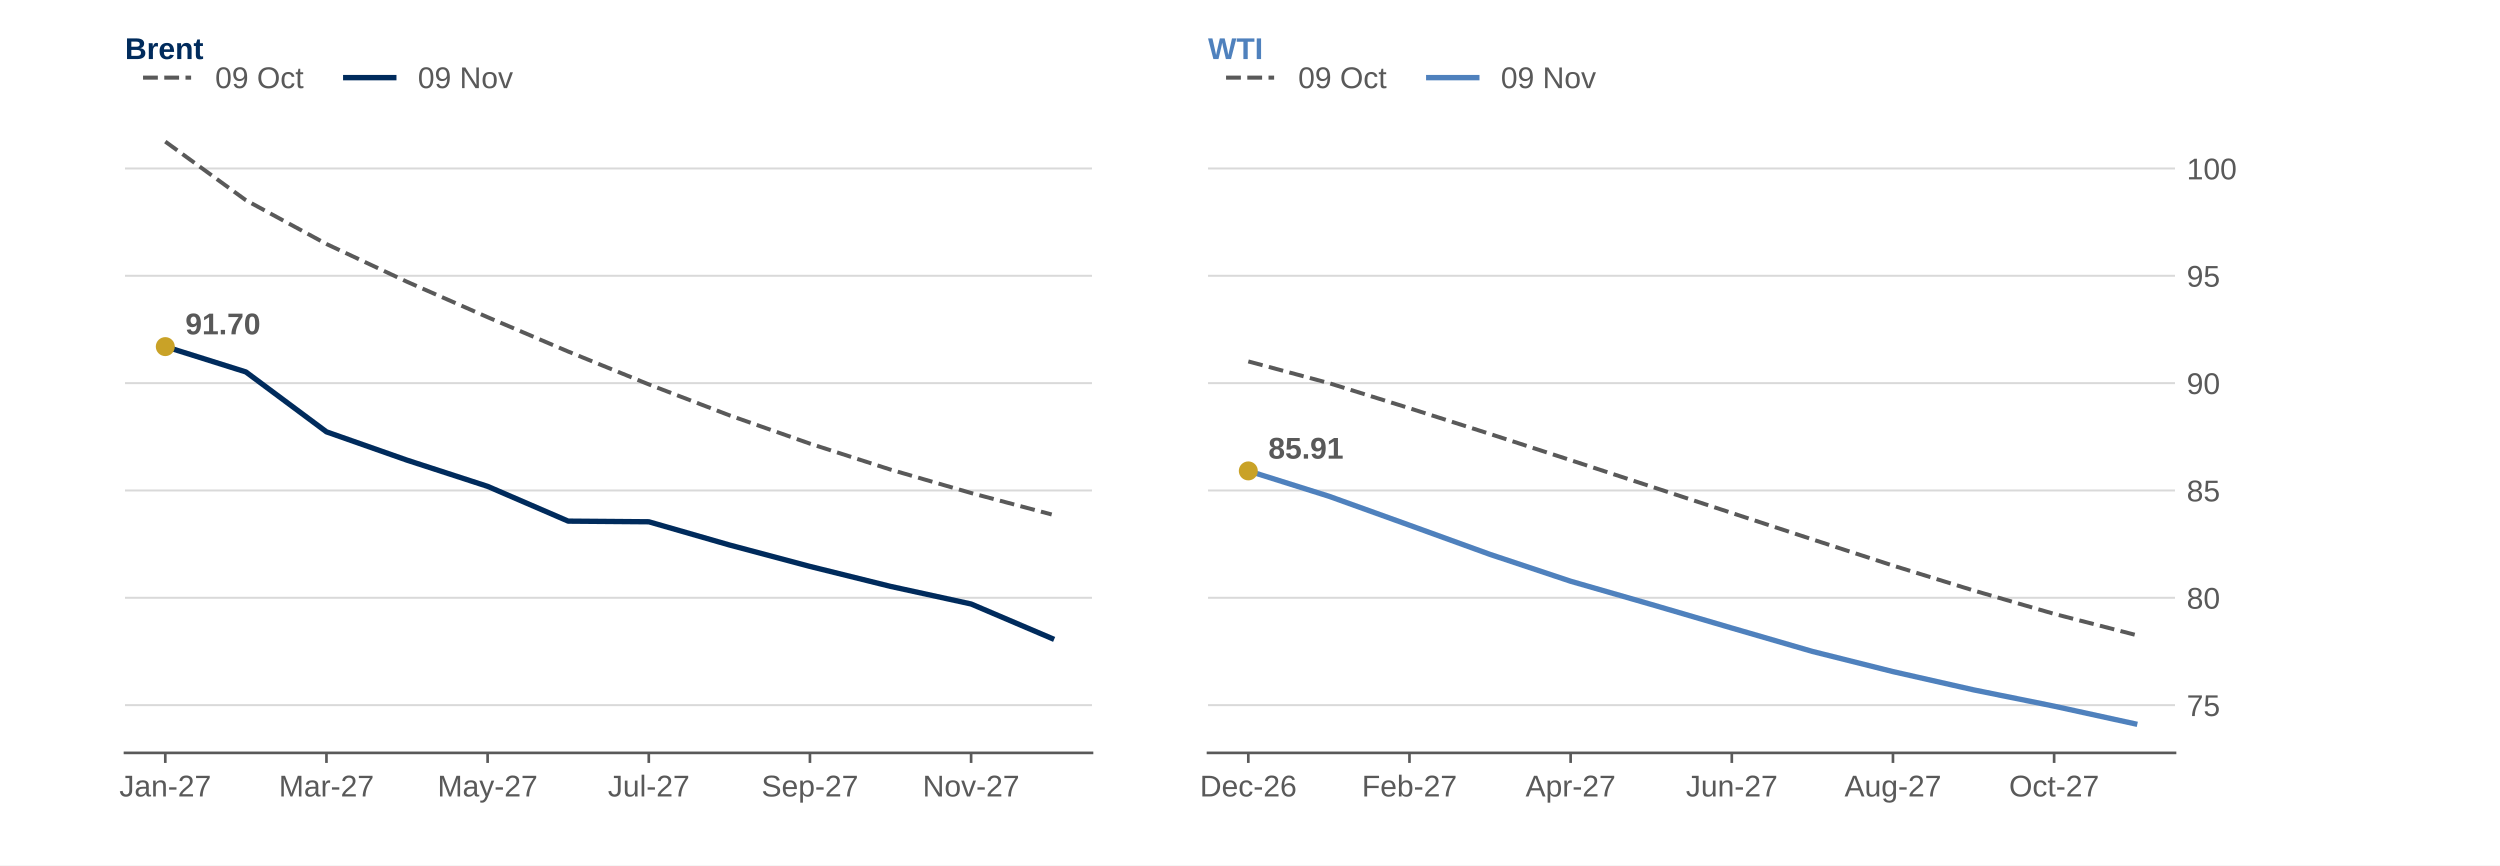
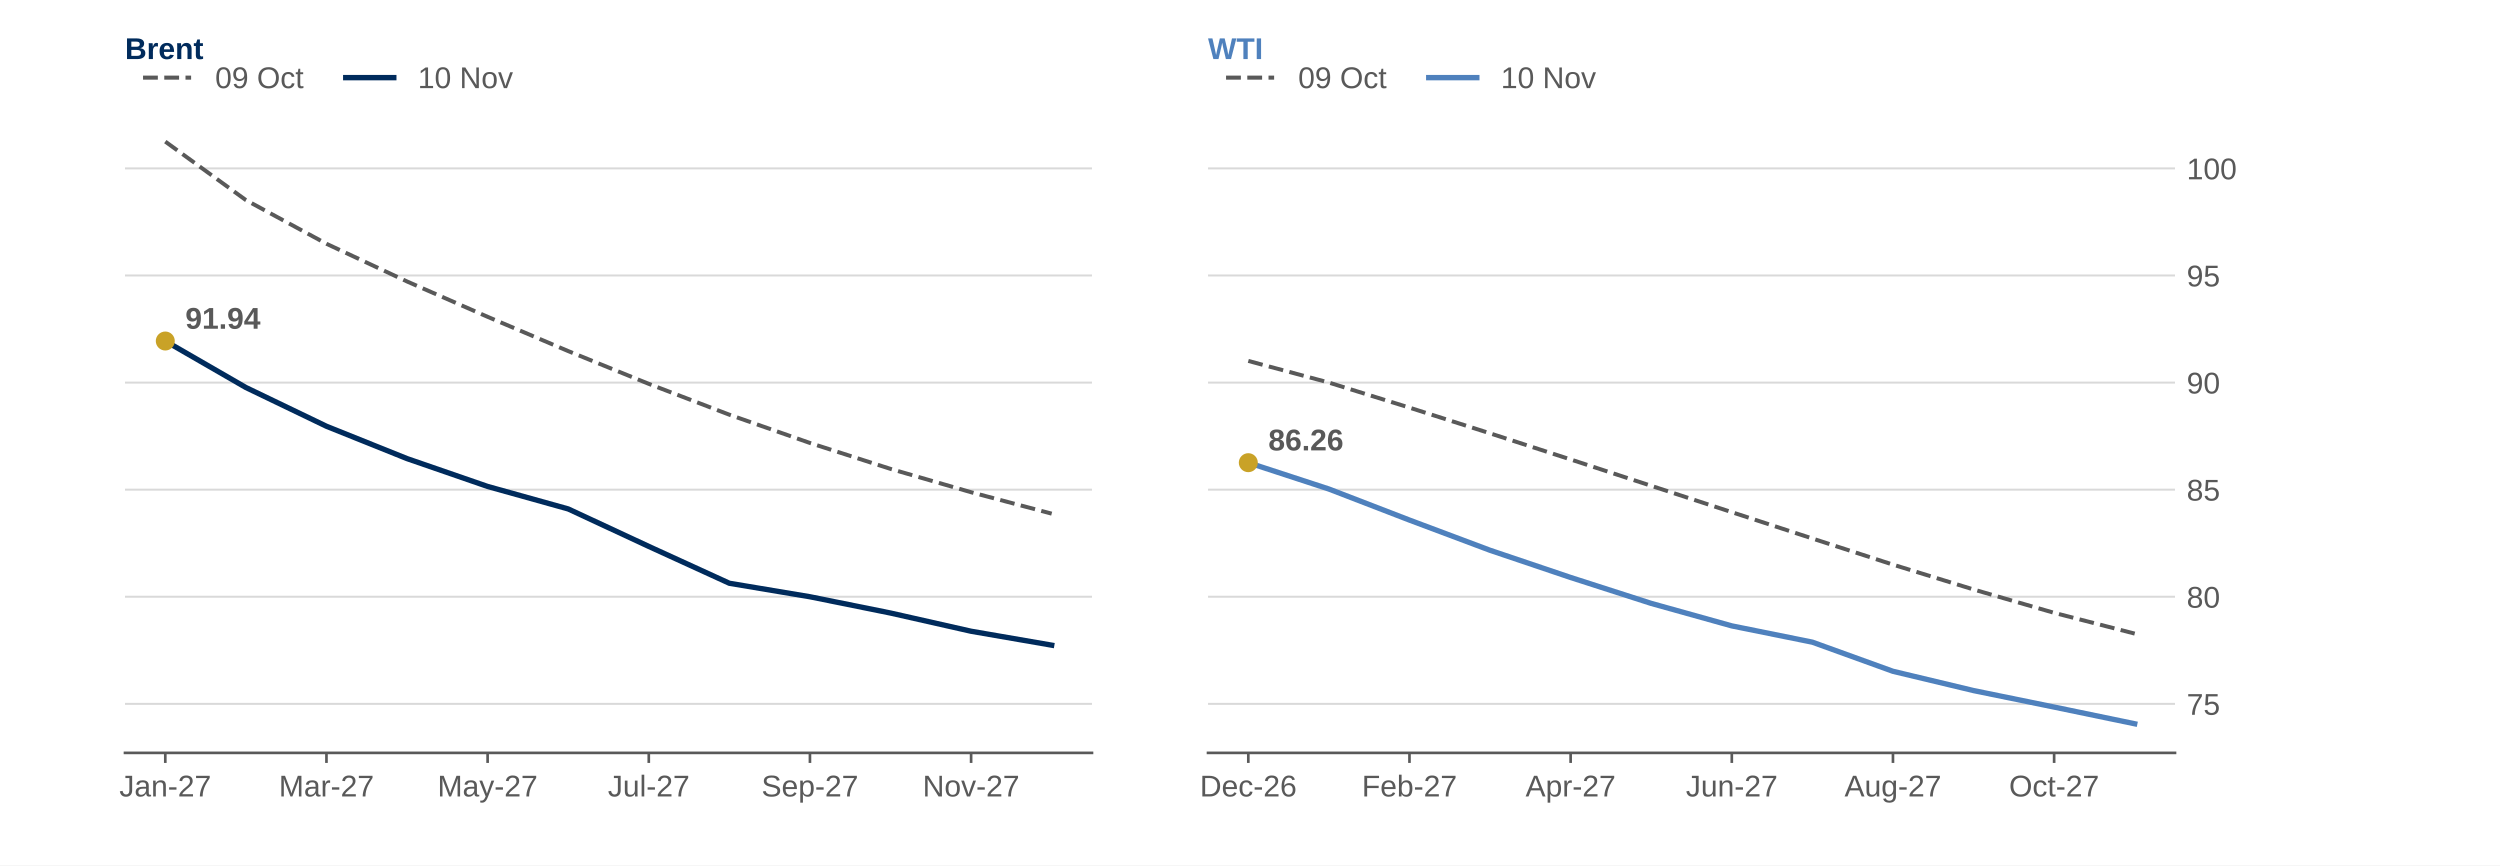
<svg xmlns="http://www.w3.org/2000/svg" xmlns:xlink="http://www.w3.org/1999/xlink" width="748.8pt" height="259.2pt" viewBox="0 0 748.8 259.2" version="1.1">
  <defs>
    <style type="text/css">*{stroke-linejoin: round; stroke-linecap: butt}</style>
  </defs>
  <g id="figure_1">
    <g id="patch_1">
      <path d="M 0 259.2  L 748.8 259.2  L 748.8 0  L 0 0  z " style="fill: #ffffff" />
    </g>
    <g id="axes_1">
      <g id="patch_2">
        <path d="M 37.44 225.504  L 327.07 225.504  L 327.07 33.696  L 37.44 33.696  z " style="fill: #ffffff" />
      </g>
      <g id="matplotlib.axis_1">
        <g id="xtick_1">
          <g id="line2d_1">
            <defs>
              <path id="m5935f566dc" d="M 0 0  L 0 3  " style="stroke: #595959; stroke-width: 0.8" />
            </defs>
            <g>
              <use xlink:href="#m5935f566dc" x="49.508" y="225.504" style="fill: #595959; stroke: #595959; stroke-width: 0.8" />
            </g>
          </g>
          <g id="text_1">
            <g style="fill: #595959" transform="translate(35.74988 238.5562) scale(0.09 -0.09)">
              <defs>
                <path id="LiberationSans-2d" d="M 1428 -63  Q 309 -63 100 1094  L 684 1191  Q 741 828 937 625  Q 1134 422 1431 422  Q 1756 422 1943 645  Q 2131 869 2131 1300  L 2131 3916  L 1284 3916  L 1284 4403  L 2725 4403  L 2725 1313  Q 2725 672 2378 304  Q 2031 -63 1428 -63  z " transform="scale(0.015625)" />
                <path id="LiberationSans-44" d="M 1294 -63  Q 784 -63 528 206  Q 272 475 272 944  Q 272 1469 617 1750  Q 963 2031 1731 2050  L 2491 2063  L 2491 2247  Q 2491 2659 2316 2837  Q 2141 3016 1766 3016  Q 1388 3016 1216 2887  Q 1044 2759 1009 2478  L 422 2531  Q 566 3444 1778 3444  Q 2416 3444 2737 3151  Q 3059 2859 3059 2306  L 3059 850  Q 3059 600 3125 473  Q 3191 347 3375 347  Q 3456 347 3559 369  L 3559 19  Q 3347 -31 3125 -31  Q 2813 -31 2670 133  Q 2528 297 2509 647  L 2491 647  Q 2275 259 1989 98  Q 1703 -63 1294 -63  z M 1422 359  Q 1731 359 1972 500  Q 2213 641 2352 886  Q 2491 1131 2491 1391  L 2491 1669  L 1875 1656  Q 1478 1650 1273 1575  Q 1069 1500 959 1344  Q 850 1188 850 934  Q 850 659 998 509  Q 1147 359 1422 359  z " transform="scale(0.015625)" />
                <path id="LiberationSans-51" d="M 2578 0  L 2578 2144  Q 2578 2478 2512 2662  Q 2447 2847 2303 2928  Q 2159 3009 1881 3009  Q 1475 3009 1240 2731  Q 1006 2453 1006 1959  L 1006 0  L 444 0  L 444 2659  Q 444 3250 425 3381  L 956 3381  Q 959 3366 962 3297  Q 966 3228 970 3139  Q 975 3050 981 2803  L 991 2803  Q 1184 3153 1439 3298  Q 1694 3444 2072 3444  Q 2628 3444 2886 3167  Q 3144 2891 3144 2253  L 3144 0  L 2578 0  z " transform="scale(0.015625)" />
                <path id="LiberationSans-10" d="M 284 1450  L 284 1950  L 1847 1950  L 1847 1450  L 284 1450  z " transform="scale(0.015625)" />
                <path id="LiberationSans-15" d="M 322 0  L 322 397  Q 481 763 711 1042  Q 941 1322 1194 1548  Q 1447 1775 1695 1969  Q 1944 2163 2144 2356  Q 2344 2550 2467 2762  Q 2591 2975 2591 3244  Q 2591 3606 2378 3806  Q 2166 4006 1788 4006  Q 1428 4006 1195 3811  Q 963 3616 922 3263  L 347 3316  Q 409 3844 795 4156  Q 1181 4469 1788 4469  Q 2453 4469 2811 4155  Q 3169 3841 3169 3263  Q 3169 3006 3051 2753  Q 2934 2500 2703 2247  Q 2472 1994 1819 1463  Q 1459 1169 1246 933  Q 1034 697 941 478  L 3238 478  L 3238 0  L 322 0  z " transform="scale(0.015625)" />
                <path id="LiberationSans-1a" d="M 3238 3947  Q 2563 2916 2284 2331  Q 2006 1747 1867 1178  Q 1728 609 1728 0  L 1141 0  Q 1141 844 1498 1776  Q 1856 2709 2694 3925  L 328 3925  L 328 4403  L 3238 4403  L 3238 3947  z " transform="scale(0.015625)" />
              </defs>
              <use xlink:href="#LiberationSans-2d" />
              <use xlink:href="#LiberationSans-44" transform="translate(50 0)" />
              <use xlink:href="#LiberationSans-51" transform="translate(105.6094 0)" />
              <use xlink:href="#LiberationSans-10" transform="translate(161.2188 0)" />
              <use xlink:href="#LiberationSans-15" transform="translate(194.5156 0)" />
              <use xlink:href="#LiberationSans-1a" transform="translate(250.125 0)" />
            </g>
          </g>
        </g>
        <g id="xtick_2">
          <g id="line2d_2">
            <g>
              <use xlink:href="#m5935f566dc" x="97.78" y="225.504" style="fill: #595959; stroke: #595959; stroke-width: 0.8" />
            </g>
          </g>
          <g id="text_2">
            <g style="fill: #595959" transform="translate(83.52728 238.5562) scale(0.09 -0.09)">
              <defs>
                <path id="LiberationSans-30" d="M 4269 0  L 4269 2938  Q 4269 3425 4297 3875  Q 4144 3316 4022 3000  L 2884 0  L 2466 0  L 1313 3000  L 1138 3531  L 1034 3875  L 1044 3528  L 1056 2938  L 1056 0  L 525 0  L 525 4403  L 1309 4403  L 2481 1350  Q 2544 1166 2601 955  Q 2659 744 2678 650  Q 2703 775 2783 1029  Q 2863 1284 2891 1350  L 4041 4403  L 4806 4403  L 4806 0  L 4269 0  z " transform="scale(0.015625)" />
                <path id="LiberationSans-55" d="M 444 0  L 444 2594  Q 444 2950 425 3381  L 956 3381  Q 981 2806 981 2691  L 994 2691  Q 1128 3125 1303 3284  Q 1478 3444 1797 3444  Q 1909 3444 2025 3413  L 2025 2897  Q 1913 2928 1725 2928  Q 1375 2928 1190 2626  Q 1006 2325 1006 1763  L 1006 0  L 444 0  z " transform="scale(0.015625)" />
              </defs>
              <use xlink:href="#LiberationSans-30" />
              <use xlink:href="#LiberationSans-44" transform="translate(83.29688 0)" />
              <use xlink:href="#LiberationSans-55" transform="translate(138.9062 0)" />
              <use xlink:href="#LiberationSans-10" transform="translate(172.2031 0)" />
              <use xlink:href="#LiberationSans-15" transform="translate(205.5 0)" />
              <use xlink:href="#LiberationSans-1a" transform="translate(261.1094 0)" />
            </g>
          </g>
        </g>
        <g id="xtick_3">
          <g id="line2d_3">
            <g>
              <use xlink:href="#m5935f566dc" x="146.051" y="225.504" style="fill: #595959; stroke: #595959; stroke-width: 0.8" />
            </g>
          </g>
          <g id="text_3">
            <g style="fill: #595959" transform="translate(131.0473 238.5562) scale(0.09 -0.09)">
              <defs>
                <path id="LiberationSans-5c" d="M 597 -1328  Q 366 -1328 209 -1294  L 209 -872  Q 328 -891 472 -891  Q 997 -891 1303 -119  L 1356 16  L 16 3381  L 616 3381  L 1328 1513  Q 1344 1469 1366 1408  Q 1388 1347 1506 1000  Q 1625 653 1634 613  L 1853 1228  L 2594 3381  L 3188 3381  L 1888 0  Q 1678 -541 1497 -805  Q 1316 -1069 1095 -1198  Q 875 -1328 597 -1328  z " transform="scale(0.015625)" />
              </defs>
              <use xlink:href="#LiberationSans-30" />
              <use xlink:href="#LiberationSans-44" transform="translate(83.29688 0)" />
              <use xlink:href="#LiberationSans-5c" transform="translate(138.9062 0)" />
              <use xlink:href="#LiberationSans-10" transform="translate(188.9062 0)" />
              <use xlink:href="#LiberationSans-15" transform="translate(222.2031 0)" />
              <use xlink:href="#LiberationSans-1a" transform="translate(277.8125 0)" />
            </g>
          </g>
        </g>
        <g id="xtick_4">
          <g id="line2d_4">
            <g>
              <use xlink:href="#m5935f566dc" x="194.323" y="225.504" style="fill: #595959; stroke: #595959; stroke-width: 0.8" />
            </g>
          </g>
          <g id="text_4">
            <g style="fill: #595959" transform="translate(182.0676 238.5562) scale(0.09 -0.09)">
              <defs>
                <path id="LiberationSans-58" d="M 981 3381  L 981 1238  Q 981 903 1047 718  Q 1113 534 1256 453  Q 1400 372 1678 372  Q 2084 372 2318 650  Q 2553 928 2553 1422  L 2553 3381  L 3116 3381  L 3116 722  Q 3116 131 3134 0  L 2603 0  Q 2600 16 2597 84  Q 2594 153 2589 242  Q 2584 331 2578 578  L 2569 578  Q 2375 228 2120 82  Q 1866 -63 1488 -63  Q 931 -63 673 214  Q 416 491 416 1128  L 416 3381  L 981 3381  z " transform="scale(0.015625)" />
                <path id="LiberationSans-4f" d="M 431 0  L 431 4638  L 994 4638  L 994 0  L 431 0  z " transform="scale(0.015625)" />
              </defs>
              <use xlink:href="#LiberationSans-2d" />
              <use xlink:href="#LiberationSans-58" transform="translate(50 0)" />
              <use xlink:href="#LiberationSans-4f" transform="translate(105.6094 0)" />
              <use xlink:href="#LiberationSans-10" transform="translate(127.8281 0)" />
              <use xlink:href="#LiberationSans-15" transform="translate(161.125 0)" />
              <use xlink:href="#LiberationSans-1a" transform="translate(216.7344 0)" />
            </g>
          </g>
        </g>
        <g id="xtick_5">
          <g id="line2d_5">
            <g>
              <use xlink:href="#m5935f566dc" x="242.595" y="225.504" style="fill: #595959; stroke: #595959; stroke-width: 0.8" />
            </g>
          </g>
          <g id="text_5">
            <g style="fill: #595959" transform="translate(228.085 238.5562) scale(0.09 -0.09)">
              <defs>
                <path id="LiberationSans-36" d="M 3975 1216  Q 3975 606 3498 271  Q 3022 -63 2156 -63  Q 547 -63 291 1056  L 869 1172  Q 969 775 1294 589  Q 1619 403 2178 403  Q 2756 403 3070 601  Q 3384 800 3384 1184  Q 3384 1400 3286 1534  Q 3188 1669 3009 1756  Q 2831 1844 2584 1903  Q 2338 1963 2038 2031  Q 1516 2147 1245 2262  Q 975 2378 819 2520  Q 663 2663 580 2853  Q 497 3044 497 3291  Q 497 3856 930 4162  Q 1363 4469 2169 4469  Q 2919 4469 3316 4239  Q 3713 4009 3872 3456  L 3284 3353  Q 3188 3703 2916 3861  Q 2644 4019 2163 4019  Q 1634 4019 1356 3844  Q 1078 3669 1078 3322  Q 1078 3119 1186 2986  Q 1294 2853 1497 2761  Q 1700 2669 2306 2534  Q 2509 2488 2711 2439  Q 2913 2391 3097 2323  Q 3281 2256 3442 2165  Q 3603 2075 3722 1944  Q 3841 1813 3908 1634  Q 3975 1456 3975 1216  z " transform="scale(0.015625)" />
                <path id="LiberationSans-48" d="M 863 1572  Q 863 991 1103 675  Q 1344 359 1806 359  Q 2172 359 2392 506  Q 2613 653 2691 878  L 3184 738  Q 2881 -63 1806 -63  Q 1056 -63 664 384  Q 272 831 272 1713  Q 272 2550 664 2997  Q 1056 3444 1784 3444  Q 3275 3444 3275 1647  L 3275 1572  L 863 1572  z M 2694 2003  Q 2647 2538 2422 2783  Q 2197 3028 1775 3028  Q 1366 3028 1127 2754  Q 888 2481 869 2003  L 2694 2003  z " transform="scale(0.015625)" />
                <path id="LiberationSans-53" d="M 3291 1706  Q 3291 -63 2047 -63  Q 1266 -63 997 525  L 981 525  Q 994 500 994 -6  L 994 -1328  L 431 -1328  L 431 2691  Q 431 3213 413 3381  L 956 3381  Q 959 3369 965 3292  Q 972 3216 980 3056  Q 988 2897 988 2838  L 1000 2838  Q 1150 3150 1397 3295  Q 1644 3441 2047 3441  Q 2672 3441 2981 3022  Q 3291 2603 3291 1706  z M 2700 1694  Q 2700 2400 2509 2703  Q 2319 3006 1903 3006  Q 1569 3006 1380 2865  Q 1191 2725 1092 2426  Q 994 2128 994 1650  Q 994 984 1206 668  Q 1419 353 1897 353  Q 2316 353 2508 661  Q 2700 969 2700 1694  z " transform="scale(0.015625)" />
              </defs>
              <use xlink:href="#LiberationSans-36" />
              <use xlink:href="#LiberationSans-48" transform="translate(66.70312 0)" />
              <use xlink:href="#LiberationSans-53" transform="translate(122.3125 0)" />
              <use xlink:href="#LiberationSans-10" transform="translate(177.9219 0)" />
              <use xlink:href="#LiberationSans-15" transform="translate(211.2188 0)" />
              <use xlink:href="#LiberationSans-1a" transform="translate(266.8281 0)" />
            </g>
          </g>
        </g>
        <g id="xtick_6">
          <g id="line2d_6">
            <g>
              <use xlink:href="#m5935f566dc" x="290.866" y="225.504" style="fill: #595959; stroke: #595959; stroke-width: 0.8" />
            </g>
          </g>
          <g id="text_6">
            <g style="fill: #595959" transform="translate(276.3609 238.5562) scale(0.09 -0.09)">
              <defs>
                <path id="LiberationSans-31" d="M 3381 0  L 1025 3750  L 1041 3447  L 1056 2925  L 1056 0  L 525 0  L 525 4403  L 1219 4403  L 3600 628  Q 3563 1241 3563 1516  L 3563 4403  L 4100 4403  L 4100 0  L 3381 0  z " transform="scale(0.015625)" />
                <path id="LiberationSans-52" d="M 3291 1694  Q 3291 806 2900 371  Q 2509 -63 1766 -63  Q 1025 -63 647 389  Q 269 841 269 1694  Q 269 3444 1784 3444  Q 2559 3444 2925 3017  Q 3291 2591 3291 1694  z M 2700 1694  Q 2700 2394 2492 2711  Q 2284 3028 1794 3028  Q 1300 3028 1079 2704  Q 859 2381 859 1694  Q 859 1025 1076 689  Q 1294 353 1759 353  Q 2266 353 2483 678  Q 2700 1003 2700 1694  z " transform="scale(0.015625)" />
                <path id="LiberationSans-59" d="M 1916 0  L 1250 0  L 22 3381  L 622 3381  L 1366 1181  Q 1406 1056 1581 441  L 1691 806  L 1813 1175  L 2581 3381  L 3178 3381  L 1916 0  z " transform="scale(0.015625)" />
              </defs>
              <use xlink:href="#LiberationSans-31" />
              <use xlink:href="#LiberationSans-52" transform="translate(72.21875 0)" />
              <use xlink:href="#LiberationSans-59" transform="translate(127.8281 0)" />
              <use xlink:href="#LiberationSans-10" transform="translate(177.8281 0)" />
              <use xlink:href="#LiberationSans-15" transform="translate(211.125 0)" />
              <use xlink:href="#LiberationSans-1a" transform="translate(266.7344 0)" />
            </g>
          </g>
        </g>
      </g>
      <g id="matplotlib.axis_2">
        <g id="ytick_1">
          <g id="line2d_7">
-             <path d="M 37.44 211.192  L 327.07 211.192  " clip-path="url(#p718d086bcf)" style="fill: none; stroke: #d9d9d9; stroke-width: 0.6; stroke-linecap: square" />
+             <path d="M 37.44 210.819  L 327.07 210.819  " clip-path="url(#p718d086bcf)" style="fill: none; stroke: #d9d9d9; stroke-width: 0.6; stroke-linecap: square" />
          </g>
          <g id="line2d_8" />
        </g>
        <g id="ytick_2">
          <g id="line2d_9">
-             <path d="M 37.44 179.044  L 327.07 179.044  " clip-path="url(#p718d086bcf)" style="fill: none; stroke: #d9d9d9; stroke-width: 0.6; stroke-linecap: square" />
+             <path d="M 37.44 178.742  L 327.07 178.742  " clip-path="url(#p718d086bcf)" style="fill: none; stroke: #d9d9d9; stroke-width: 0.6; stroke-linecap: square" />
          </g>
          <g id="line2d_10" />
        </g>
        <g id="ytick_3">
          <g id="line2d_11">
-             <path d="M 37.44 146.896  L 327.07 146.896  " clip-path="url(#p718d086bcf)" style="fill: none; stroke: #d9d9d9; stroke-width: 0.6; stroke-linecap: square" />
+             <path d="M 37.44 146.665  L 327.07 146.665  " clip-path="url(#p718d086bcf)" style="fill: none; stroke: #d9d9d9; stroke-width: 0.6; stroke-linecap: square" />
          </g>
          <g id="line2d_12" />
        </g>
        <g id="ytick_4">
          <g id="line2d_13">
-             <path d="M 37.44 114.748  L 327.07 114.748  " clip-path="url(#p718d086bcf)" style="fill: none; stroke: #d9d9d9; stroke-width: 0.6; stroke-linecap: square" />
+             <path d="M 37.44 114.588  L 327.07 114.588  " clip-path="url(#p718d086bcf)" style="fill: none; stroke: #d9d9d9; stroke-width: 0.6; stroke-linecap: square" />
          </g>
          <g id="line2d_14" />
        </g>
        <g id="ytick_5">
          <g id="line2d_15">
-             <path d="M 37.44 82.6  L 327.07 82.6  " clip-path="url(#p718d086bcf)" style="fill: none; stroke: #d9d9d9; stroke-width: 0.6; stroke-linecap: square" />
+             <path d="M 37.44 82.511  L 327.07 82.511  " clip-path="url(#p718d086bcf)" style="fill: none; stroke: #d9d9d9; stroke-width: 0.6; stroke-linecap: square" />
          </g>
          <g id="line2d_16" />
        </g>
        <g id="ytick_6">
          <g id="line2d_17">
-             <path d="M 37.44 50.452  L 327.07 50.452  " clip-path="url(#p718d086bcf)" style="fill: none; stroke: #d9d9d9; stroke-width: 0.6; stroke-linecap: square" />
+             <path d="M 37.44 50.434  L 327.07 50.434  " clip-path="url(#p718d086bcf)" style="fill: none; stroke: #d9d9d9; stroke-width: 0.6; stroke-linecap: square" />
          </g>
          <g id="line2d_18" />
        </g>
      </g>
      <g id="line2d_19">
-         <path d="M 49.508 42.415  L 73.644 59.967  L 97.78 73.084  L 121.915 84.4  L 146.051 95.009  L 170.187 105.296  L 194.323 115.133  L 218.459 124.392  L 242.595 132.879  L 266.731 140.659  L 290.866 147.667  L 315.002 154.097  " clip-path="url(#p718d086bcf)" style="fill: none; stroke-dasharray: 4.44,1.92; stroke-dashoffset: 0; stroke: #595959; stroke-width: 1.2" />
+         <path d="M 49.508 42.415  L 73.644 59.929  L 97.78 73.016  L 121.915 84.307  L 146.051 94.893  L 170.187 105.157  L 194.323 114.973  L 218.459 124.211  L 242.595 132.679  L 266.731 140.442  L 290.866 147.435  L 315.002 153.85  " clip-path="url(#p718d086bcf)" style="fill: none; stroke-dasharray: 4.44,1.92; stroke-dashoffset: 0; stroke: #595959; stroke-width: 1.2" />
      </g>
      <g id="line2d_20">
-         <path d="M 49.508 103.817  L 73.644 111.404  L 97.78 129.343  L 121.915 137.83  L 146.051 145.674  L 170.187 156.09  L 194.323 156.283  L 218.459 163.227  L 242.595 169.656  L 266.731 175.636  L 290.866 180.908  L 315.002 191.196  " clip-path="url(#p718d086bcf)" style="fill: none; stroke: #002b5c; stroke-width: 1.6; stroke-linecap: square" />
+         <path d="M 49.508 102.142  L 73.644 116.064  L 97.78 127.675  L 121.915 137.363  L 146.051 145.703  L 170.187 152.439  L 194.323 163.666  L 218.459 174.7  L 242.595 178.742  L 266.731 183.618  L 290.866 189.071  L 315.002 193.241  " clip-path="url(#p718d086bcf)" style="fill: none; stroke: #002b5c; stroke-width: 1.6; stroke-linecap: square" />
      </g>
      <g id="patch_3">
        <path d="M 37.44 225.504  L 327.07 225.504  " style="fill: none; stroke: #595959; stroke-width: 0.8; stroke-linejoin: miter; stroke-linecap: square" />
      </g>
      <g id="text_7">
-         <g style="fill: #595959" transform="translate(55.50793 100.1464) scale(0.09 -0.09)">
+         <g style="fill: #595959" transform="translate(55.50793 98.47112) scale(0.09 -0.09)">
          <defs>
            <path id="LiberationSans-Bold-1c" d="M 3322 2272  Q 3322 1100 2894 518  Q 2466 -63 1678 -63  Q 1097 -63 767 185  Q 438 434 300 972  L 1125 1088  Q 1247 628 1688 628  Q 2056 628 2254 981  Q 2453 1334 2459 2028  Q 2341 1794 2070 1661  Q 1800 1528 1488 1528  Q 906 1528 564 1923  Q 222 2319 222 2994  Q 222 3688 623 4078  Q 1025 4469 1759 4469  Q 2550 4469 2936 3920  Q 3322 3372 3322 2272  z M 2394 2888  Q 2394 3297 2214 3539  Q 2034 3781 1738 3781  Q 1447 3781 1280 3570  Q 1113 3359 1113 2988  Q 1113 2622 1278 2401  Q 1444 2181 1741 2181  Q 2022 2181 2208 2373  Q 2394 2566 2394 2888  z " transform="scale(0.015625)" />
            <path id="LiberationSans-Bold-14" d="M 403 0  L 403 653  L 1494 653  L 1494 3656  L 438 2997  L 438 3688  L 1541 4403  L 2372 4403  L 2372 653  L 3381 653  L 3381 0  L 403 0  z " transform="scale(0.015625)" />
            <path id="LiberationSans-Bold-11" d="M 434 0  L 434 953  L 1338 953  L 1338 0  L 434 0  z " transform="scale(0.015625)" />
-             <path id="LiberationSans-Bold-1a" d="M 3278 3706  Q 2981 3238 2717 2797  Q 2453 2356 2256 1911  Q 2059 1466 1945 995  Q 1831 525 1831 0  L 916 0  Q 916 550 1059 1064  Q 1203 1578 1475 2111  Q 1747 2644 2463 3681  L 275 3681  L 275 4403  L 3278 4403  L 3278 3706  z " transform="scale(0.015625)" />
-             <path id="LiberationSans-Bold-13" d="M 3297 2203  Q 3297 1088 2914 512  Q 2531 -63 1766 -63  Q 253 -63 253 2203  Q 253 2994 418 3494  Q 584 3994 915 4231  Q 1247 4469 1791 4469  Q 2572 4469 2934 3903  Q 3297 3338 3297 2203  z M 2416 2203  Q 2416 2813 2356 3150  Q 2297 3488 2165 3634  Q 2034 3781 1784 3781  Q 1519 3781 1383 3632  Q 1247 3484 1189 3148  Q 1131 2813 1131 2203  Q 1131 1600 1192 1261  Q 1253 922 1386 775  Q 1519 628 1772 628  Q 2022 628 2158 783  Q 2294 938 2355 1278  Q 2416 1619 2416 2203  z " transform="scale(0.015625)" />
+             <path id="LiberationSans-Bold-17" d="M 2938 897  L 2938 0  L 2100 0  L 2100 897  L 97 897  L 97 1556  L 1956 4403  L 2938 4403  L 2938 1550  L 3525 1550  L 3525 897  L 2938 897  z M 2100 2991  Q 2100 3159 2111 3356  Q 2122 3553 2128 3609  Q 2047 3434 1834 3103  L 813 1550  L 2100 1550  L 2100 2991  z " transform="scale(0.015625)" />
          </defs>
          <use xlink:href="#LiberationSans-Bold-1c" />
          <use xlink:href="#LiberationSans-Bold-14" transform="translate(55.60938 0)" />
          <use xlink:href="#LiberationSans-Bold-11" transform="translate(111.2188 0)" />
-           <use xlink:href="#LiberationSans-Bold-1a" transform="translate(139 0)" />
-           <use xlink:href="#LiberationSans-Bold-13" transform="translate(194.6094 0)" />
+           <use xlink:href="#LiberationSans-Bold-1c" transform="translate(139 0)" />
+           <use xlink:href="#LiberationSans-Bold-17" transform="translate(194.6094 0)" />
        </g>
      </g>
      <g id="text_8">
        <g style="fill: #002b5c" transform="translate(37.44 17.696) scale(0.09 -0.09)">
          <defs>
            <path id="LiberationSans-Bold-25" d="M 4331 1256  Q 4331 656 3881 328  Q 3431 0 2631 0  L 428 0  L 428 4403  L 2444 4403  Q 3250 4403 3664 4123  Q 4078 3844 4078 3297  Q 4078 2922 3870 2664  Q 3663 2406 3238 2316  Q 3772 2253 4051 1979  Q 4331 1706 4331 1256  z M 3150 3172  Q 3150 3469 2961 3594  Q 2772 3719 2400 3719  L 1350 3719  L 1350 2628  L 2406 2628  Q 2797 2628 2973 2764  Q 3150 2900 3150 3172  z M 3406 1328  Q 3406 1947 2519 1947  L 1350 1947  L 1350 684  L 2553 684  Q 2997 684 3201 845  Q 3406 1006 3406 1328  z " transform="scale(0.015625)" />
            <path id="LiberationSans-Bold-55" d="M 447 0  L 447 2588  Q 447 2866 439 3052  Q 431 3238 422 3381  L 1259 3381  Q 1269 3325 1284 3039  Q 1300 2753 1300 2659  L 1313 2659  Q 1441 3016 1541 3161  Q 1641 3306 1778 3376  Q 1916 3447 2122 3447  Q 2291 3447 2394 3400  L 2394 2666  Q 2181 2713 2019 2713  Q 1691 2713 1508 2447  Q 1325 2181 1325 1659  L 1325 0  L 447 0  z " transform="scale(0.015625)" />
            <path id="LiberationSans-Bold-48" d="M 1831 -63  Q 1069 -63 659 389  Q 250 841 250 1706  Q 250 2544 665 2994  Q 1081 3444 1844 3444  Q 2572 3444 2956 2961  Q 3341 2478 3341 1547  L 3341 1522  L 1172 1522  Q 1172 1028 1355 776  Q 1538 525 1875 525  Q 2341 525 2463 928  L 3291 856  Q 2931 -63 1831 -63  z M 1831 2891  Q 1522 2891 1355 2675  Q 1188 2459 1178 2072  L 2491 2072  Q 2466 2481 2294 2686  Q 2122 2891 1831 2891  z " transform="scale(0.015625)" />
            <path id="LiberationSans-Bold-51" d="M 2638 0  L 2638 1897  Q 2638 2788 2034 2788  Q 1716 2788 1520 2514  Q 1325 2241 1325 1813  L 1325 0  L 447 0  L 447 2625  Q 447 2897 439 3070  Q 431 3244 422 3381  L 1259 3381  Q 1269 3322 1284 3064  Q 1300 2806 1300 2709  L 1313 2709  Q 1491 3097 1759 3272  Q 2028 3447 2400 3447  Q 2938 3447 3225 3115  Q 3513 2784 3513 2147  L 3513 0  L 2638 0  z " transform="scale(0.015625)" />
            <path id="LiberationSans-Bold-57" d="M 1313 -56  Q 925 -56 715 155  Q 506 366 506 794  L 506 2788  L 78 2788  L 78 3381  L 550 3381  L 825 4175  L 1375 4175  L 1375 3381  L 2016 3381  L 2016 2788  L 1375 2788  L 1375 1031  Q 1375 784 1469 667  Q 1563 550 1759 550  Q 1863 550 2053 594  L 2053 50  Q 1728 -56 1313 -56  z " transform="scale(0.015625)" />
          </defs>
          <use xlink:href="#LiberationSans-Bold-25" />
          <use xlink:href="#LiberationSans-Bold-55" transform="translate(72.21875 0)" />
          <use xlink:href="#LiberationSans-Bold-48" transform="translate(111.1406 0)" />
          <use xlink:href="#LiberationSans-Bold-51" transform="translate(166.75 0)" />
          <use xlink:href="#LiberationSans-Bold-57" transform="translate(227.8281 0)" />
        </g>
      </g>
      <g id="PathCollection_1">
        <defs>
          <path id="mc28b1064d0" d="M 0 2.345  C 0.622 2.345 1.219 2.098 1.658 1.658  C 2.098 1.219 2.345 0.622 2.345 0  C 2.345 -0.622 2.098 -1.219 1.658 -1.658  C 1.219 -2.098 0.622 -2.345 0 -2.345  C -0.622 -2.345 -1.219 -2.098 -1.658 -1.658  C -2.098 -1.219 -2.345 -0.622 -2.345 0  C -2.345 0.622 -2.098 1.219 -1.658 1.658  C -1.219 2.098 -0.622 2.345 0 2.345  z " style="stroke: #c9a227" />
        </defs>
        <g clip-path="url(#p718d086bcf)">
-           <use xlink:href="#mc28b1064d0" x="49.508" y="103.817" style="fill: #c9a227; stroke: #c9a227" />
+           <use xlink:href="#mc28b1064d0" x="49.508" y="102.142" style="fill: #c9a227; stroke: #c9a227" />
        </g>
      </g>
      <g id="legend_1">
        <g id="line2d_21">
          <path d="M 42.84 23.252  L 50.04 23.252  L 57.24 23.252  " style="fill: none; stroke-dasharray: 4.44,1.92; stroke-dashoffset: 0; stroke: #595959; stroke-width: 1.2" />
        </g>
        <g id="text_9">
          <g style="fill: #595959" transform="translate(64.44 26.40196) scale(0.09 -0.09)">
            <defs>
              <path id="LiberationSans-13" d="M 3309 2203  Q 3309 1100 2920 518  Q 2531 -63 1772 -63  Q 1013 -63 631 515  Q 250 1094 250 2203  Q 250 3338 620 3903  Q 991 4469 1791 4469  Q 2569 4469 2939 3897  Q 3309 3325 3309 2203  z M 2738 2203  Q 2738 3156 2517 3584  Q 2297 4013 1791 4013  Q 1272 4013 1045 3591  Q 819 3169 819 2203  Q 819 1266 1048 831  Q 1278 397 1778 397  Q 2275 397 2506 840  Q 2738 1284 2738 2203  z " transform="scale(0.015625)" />
              <path id="LiberationSans-1c" d="M 3256 2291  Q 3256 1156 2842 546  Q 2428 -63 1663 -63  Q 1147 -63 836 154  Q 525 372 391 856  L 928 941  Q 1097 391 1672 391  Q 2156 391 2422 841  Q 2688 1291 2700 2125  Q 2575 1844 2272 1673  Q 1969 1503 1606 1503  Q 1013 1503 656 1909  Q 300 2316 300 2988  Q 300 3678 687 4073  Q 1075 4469 1766 4469  Q 2500 4469 2878 3925  Q 3256 3381 3256 2291  z M 2644 2834  Q 2644 3366 2400 3689  Q 2156 4013 1747 4013  Q 1341 4013 1106 3736  Q 872 3459 872 2988  Q 872 2506 1106 2226  Q 1341 1947 1741 1947  Q 1984 1947 2193 2058  Q 2403 2169 2523 2372  Q 2644 2575 2644 2834  z " transform="scale(0.015625)" />
              <path id="LiberationSans-3" transform="scale(0.015625)" />
              <path id="LiberationSans-32" d="M 4672 2222  Q 4672 1531 4408 1012  Q 4144 494 3650 215  Q 3156 -63 2484 -63  Q 1806 -63 1314 212  Q 822 488 562 1008  Q 303 1528 303 2222  Q 303 3278 881 3873  Q 1459 4469 2491 4469  Q 3163 4469 3656 4201  Q 4150 3934 4411 3425  Q 4672 2916 4672 2222  z M 4063 2222  Q 4063 3044 3652 3512  Q 3241 3981 2491 3981  Q 1734 3981 1321 3518  Q 909 3056 909 2222  Q 909 1394 1326 908  Q 1744 422 2484 422  Q 3247 422 3655 892  Q 4063 1363 4063 2222  z " transform="scale(0.015625)" />
              <path id="LiberationSans-46" d="M 859 1706  Q 859 1031 1071 706  Q 1284 381 1713 381  Q 2013 381 2214 543  Q 2416 706 2463 1044  L 3031 1006  Q 2966 519 2616 228  Q 2266 -63 1728 -63  Q 1019 -63 645 385  Q 272 834 272 1694  Q 272 2547 647 2995  Q 1022 3444 1722 3444  Q 2241 3444 2583 3175  Q 2925 2906 3013 2434  L 2434 2391  Q 2391 2672 2212 2837  Q 2034 3003 1706 3003  Q 1259 3003 1059 2706  Q 859 2409 859 1706  z " transform="scale(0.015625)" />
              <path id="LiberationSans-57" d="M 1731 25  Q 1453 -50 1163 -50  Q 488 -50 488 716  L 488 2972  L 97 2972  L 97 3381  L 509 3381  L 675 4138  L 1050 4138  L 1050 3381  L 1675 3381  L 1675 2972  L 1050 2972  L 1050 838  Q 1050 594 1129 495  Q 1209 397 1406 397  Q 1519 397 1731 441  L 1731 25  z " transform="scale(0.015625)" />
            </defs>
            <use xlink:href="#LiberationSans-13" />
            <use xlink:href="#LiberationSans-1c" transform="translate(55.60938 0)" />
            <use xlink:href="#LiberationSans-3" transform="translate(111.2188 0)" />
            <use xlink:href="#LiberationSans-32" transform="translate(139 0)" />
            <use xlink:href="#LiberationSans-46" transform="translate(216.7812 0)" />
            <use xlink:href="#LiberationSans-57" transform="translate(266.7812 0)" />
          </g>
        </g>
        <g id="line2d_22">
          <path d="M 103.551 23.252  L 110.751 23.252  L 117.951 23.252  " style="fill: none; stroke: #002b5c; stroke-width: 1.6; stroke-linecap: square" />
        </g>
        <g id="text_10">
          <g style="fill: #595959" transform="translate(125.1506 26.40196) scale(0.09 -0.09)">
-             <use xlink:href="#LiberationSans-13" />
-             <use xlink:href="#LiberationSans-1c" transform="translate(55.60938 0)" />
+             <defs>
+               <path id="LiberationSans-14" d="M 488 0  L 488 478  L 1609 478  L 1609 3866  L 616 3156  L 616 3688  L 1656 4403  L 2175 4403  L 2175 478  L 3247 478  L 3247 0  L 488 0  z " transform="scale(0.015625)" />
+             </defs>
+             <use xlink:href="#LiberationSans-14" />
+             <use xlink:href="#LiberationSans-13" transform="translate(55.60938 0)" />
            <use xlink:href="#LiberationSans-3" transform="translate(111.2188 0)" />
            <use xlink:href="#LiberationSans-31" transform="translate(139 0)" />
            <use xlink:href="#LiberationSans-52" transform="translate(211.2188 0)" />
            <use xlink:href="#LiberationSans-59" transform="translate(266.8281 0)" />
          </g>
        </g>
      </g>
    </g>
    <g id="axes_2">
      <g id="patch_4">
        <path d="M 361.826 225.504  L 651.456 225.504  L 651.456 33.696  L 361.826 33.696  z " style="fill: #ffffff" />
      </g>
      <g id="matplotlib.axis_3">
        <g id="xtick_7">
          <g id="line2d_23">
            <g>
              <use xlink:href="#m5935f566dc" x="373.894" y="225.504" style="fill: #595959; stroke: #595959; stroke-width: 0.8" />
            </g>
          </g>
          <g id="text_11">
            <g style="fill: #595959" transform="translate(359.3883 238.5562) scale(0.09 -0.09)">
              <defs>
                <path id="LiberationSans-27" d="M 4316 2247  Q 4316 1566 4050 1055  Q 3784 544 3296 272  Q 2809 0 2172 0  L 525 0  L 525 4403  L 1981 4403  Q 3100 4403 3708 3842  Q 4316 3281 4316 2247  z M 3716 2247  Q 3716 3066 3267 3495  Q 2819 3925 1969 3925  L 1122 3925  L 1122 478  L 2103 478  Q 2588 478 2955 690  Q 3322 903 3519 1303  Q 3716 1703 3716 2247  z " transform="scale(0.015625)" />
                <path id="LiberationSans-19" d="M 3278 1441  Q 3278 744 2900 340  Q 2522 -63 1856 -63  Q 1113 -63 719 490  Q 325 1044 325 2100  Q 325 3244 734 3856  Q 1144 4469 1900 4469  Q 2897 4469 3156 3572  L 2619 3475  Q 2453 4013 1894 4013  Q 1413 4013 1148 3564  Q 884 3116 884 2266  Q 1038 2550 1316 2698  Q 1594 2847 1953 2847  Q 2563 2847 2920 2465  Q 3278 2084 3278 1441  z M 2706 1416  Q 2706 1894 2472 2153  Q 2238 2413 1819 2413  Q 1425 2413 1183 2183  Q 941 1953 941 1550  Q 941 1041 1192 716  Q 1444 391 1838 391  Q 2244 391 2475 664  Q 2706 938 2706 1416  z " transform="scale(0.015625)" />
              </defs>
              <use xlink:href="#LiberationSans-27" />
              <use xlink:href="#LiberationSans-48" transform="translate(72.21875 0)" />
              <use xlink:href="#LiberationSans-46" transform="translate(127.8281 0)" />
              <use xlink:href="#LiberationSans-10" transform="translate(177.8281 0)" />
              <use xlink:href="#LiberationSans-15" transform="translate(211.125 0)" />
              <use xlink:href="#LiberationSans-19" transform="translate(266.7344 0)" />
            </g>
          </g>
        </g>
        <g id="xtick_8">
          <g id="line2d_24">
            <g>
              <use xlink:href="#m5935f566dc" x="422.165" y="225.504" style="fill: #595959; stroke: #595959; stroke-width: 0.8" />
            </g>
          </g>
          <g id="text_12">
            <g style="fill: #595959" transform="translate(407.9089 238.5562) scale(0.09 -0.09)">
              <defs>
                <path id="LiberationSans-29" d="M 1122 3916  L 1122 2278  L 3578 2278  L 3578 1784  L 1122 1784  L 1122 0  L 525 0  L 525 4403  L 3653 4403  L 3653 3916  L 1122 3916  z " transform="scale(0.015625)" />
                <path id="LiberationSans-45" d="M 3291 1706  Q 3291 -63 2047 -63  Q 1663 -63 1408 76  Q 1153 216 994 525  L 988 525  Q 988 428 975 229  Q 963 31 956 0  L 413 0  Q 431 169 431 697  L 431 4638  L 994 4638  L 994 3316  Q 994 3113 981 2838  L 994 2838  Q 1150 3163 1408 3303  Q 1666 3444 2047 3444  Q 2688 3444 2989 3012  Q 3291 2581 3291 1706  z M 2700 1688  Q 2700 2397 2512 2703  Q 2325 3009 1903 3009  Q 1428 3009 1211 2684  Q 994 2359 994 1653  Q 994 988 1206 670  Q 1419 353 1897 353  Q 2322 353 2511 667  Q 2700 981 2700 1688  z " transform="scale(0.015625)" />
              </defs>
              <use xlink:href="#LiberationSans-29" />
              <use xlink:href="#LiberationSans-48" transform="translate(61.07812 0)" />
              <use xlink:href="#LiberationSans-45" transform="translate(116.6875 0)" />
              <use xlink:href="#LiberationSans-10" transform="translate(172.2969 0)" />
              <use xlink:href="#LiberationSans-15" transform="translate(205.5938 0)" />
              <use xlink:href="#LiberationSans-1a" transform="translate(261.2031 0)" />
            </g>
          </g>
        </g>
        <g id="xtick_9">
          <g id="line2d_25">
            <g>
              <use xlink:href="#m5935f566dc" x="470.437" y="225.504" style="fill: #595959; stroke: #595959; stroke-width: 0.8" />
            </g>
          </g>
          <g id="text_13">
            <g style="fill: #595959" transform="translate(456.9315 238.5562) scale(0.09 -0.09)">
              <defs>
                <path id="LiberationSans-24" d="M 3647 0  L 3144 1288  L 1138 1288  L 631 0  L 13 0  L 1809 4403  L 2488 4403  L 4256 0  L 3647 0  z M 2141 3953  L 2113 3866  Q 2034 3606 1881 3200  L 1319 1753  L 2966 1753  L 2400 3206  Q 2313 3422 2225 3694  L 2141 3953  z " transform="scale(0.015625)" />
              </defs>
              <use xlink:href="#LiberationSans-24" />
              <use xlink:href="#LiberationSans-53" transform="translate(66.70312 0)" />
              <use xlink:href="#LiberationSans-55" transform="translate(122.3125 0)" />
              <use xlink:href="#LiberationSans-10" transform="translate(155.6094 0)" />
              <use xlink:href="#LiberationSans-15" transform="translate(188.9062 0)" />
              <use xlink:href="#LiberationSans-1a" transform="translate(244.5156 0)" />
            </g>
          </g>
        </g>
        <g id="xtick_10">
          <g id="line2d_26">
            <g>
              <use xlink:href="#m5935f566dc" x="518.709" y="225.504" style="fill: #595959; stroke: #595959; stroke-width: 0.8" />
            </g>
          </g>
          <g id="text_14">
            <g style="fill: #595959" transform="translate(504.9508 238.5562) scale(0.09 -0.09)">
              <use xlink:href="#LiberationSans-2d" />
              <use xlink:href="#LiberationSans-58" transform="translate(50 0)" />
              <use xlink:href="#LiberationSans-51" transform="translate(105.6094 0)" />
              <use xlink:href="#LiberationSans-10" transform="translate(161.2188 0)" />
              <use xlink:href="#LiberationSans-15" transform="translate(194.5156 0)" />
              <use xlink:href="#LiberationSans-1a" transform="translate(250.125 0)" />
            </g>
          </g>
        </g>
        <g id="xtick_11">
          <g id="line2d_27">
            <g>
              <use xlink:href="#m5935f566dc" x="566.981" y="225.504" style="fill: #595959; stroke: #595959; stroke-width: 0.8" />
            </g>
          </g>
          <g id="text_15">
            <g style="fill: #595959" transform="translate(552.4708 238.5562) scale(0.09 -0.09)">
              <defs>
                <path id="LiberationSans-4a" d="M 1713 -1328  Q 1159 -1328 831 -1111  Q 503 -894 409 -494  L 975 -413  Q 1031 -647 1223 -773  Q 1416 -900 1728 -900  Q 2569 -900 2569 84  L 2569 628  L 2563 628  Q 2403 303 2125 139  Q 1847 -25 1475 -25  Q 853 -25 561 387  Q 269 800 269 1684  Q 269 2581 583 3007  Q 897 3434 1538 3434  Q 1897 3434 2161 3270  Q 2425 3106 2569 2803  L 2575 2803  Q 2575 2897 2587 3128  Q 2600 3359 2613 3381  L 3147 3381  Q 3128 3213 3128 2681  L 3128 97  Q 3128 -1328 1713 -1328  z M 2569 1691  Q 2569 2103 2456 2401  Q 2344 2700 2139 2858  Q 1934 3016 1675 3016  Q 1244 3016 1047 2703  Q 850 2391 850 1691  Q 850 997 1034 694  Q 1219 391 1666 391  Q 1931 391 2137 547  Q 2344 703 2456 995  Q 2569 1288 2569 1691  z " transform="scale(0.015625)" />
              </defs>
              <use xlink:href="#LiberationSans-24" />
              <use xlink:href="#LiberationSans-58" transform="translate(66.70312 0)" />
              <use xlink:href="#LiberationSans-4a" transform="translate(122.3125 0)" />
              <use xlink:href="#LiberationSans-10" transform="translate(177.9219 0)" />
              <use xlink:href="#LiberationSans-15" transform="translate(211.2188 0)" />
              <use xlink:href="#LiberationSans-1a" transform="translate(266.8281 0)" />
            </g>
          </g>
        </g>
        <g id="xtick_12">
          <g id="line2d_28">
            <g>
              <use xlink:href="#m5935f566dc" x="615.252" y="225.504" style="fill: #595959; stroke: #595959; stroke-width: 0.8" />
            </g>
          </g>
          <g id="text_16">
            <g style="fill: #595959" transform="translate(601.7487 238.5562) scale(0.09 -0.09)">
              <use xlink:href="#LiberationSans-32" />
              <use xlink:href="#LiberationSans-46" transform="translate(77.78125 0)" />
              <use xlink:href="#LiberationSans-57" transform="translate(127.7812 0)" />
              <use xlink:href="#LiberationSans-10" transform="translate(155.5625 0)" />
              <use xlink:href="#LiberationSans-15" transform="translate(188.8594 0)" />
              <use xlink:href="#LiberationSans-1a" transform="translate(244.4688 0)" />
            </g>
          </g>
        </g>
      </g>
      <g id="matplotlib.axis_4">
        <g id="ytick_7">
          <g id="line2d_29">
-             <path d="M 361.826 211.192  L 651.456 211.192  " clip-path="url(#p6e99ad5a31)" style="fill: none; stroke: #d9d9d9; stroke-width: 0.6; stroke-linecap: square" />
+             <path d="M 361.826 210.819  L 651.456 210.819  " clip-path="url(#p6e99ad5a31)" style="fill: none; stroke: #d9d9d9; stroke-width: 0.6; stroke-linecap: square" />
          </g>
          <g id="line2d_30" />
          <g id="text_17">
-             <g style="fill: #595959" transform="translate(654.956 214.4678) scale(0.09 -0.09)">
+             <g style="fill: #595959" transform="translate(654.956 214.0952) scale(0.09 -0.09)">
              <defs>
                <path id="LiberationSans-18" d="M 3291 1434  Q 3291 738 2877 337  Q 2463 -63 1728 -63  Q 1113 -63 734 206  Q 356 475 256 984  L 825 1050  Q 1003 397 1741 397  Q 2194 397 2450 670  Q 2706 944 2706 1422  Q 2706 1838 2448 2094  Q 2191 2350 1753 2350  Q 1525 2350 1328 2278  Q 1131 2206 934 2034  L 384 2034  L 531 4403  L 3034 4403  L 3034 3925  L 1044 3925  L 959 2528  Q 1325 2809 1869 2809  Q 2519 2809 2905 2428  Q 3291 2047 3291 1434  z " transform="scale(0.015625)" />
              </defs>
              <use xlink:href="#LiberationSans-1a" />
              <use xlink:href="#LiberationSans-18" transform="translate(55.60938 0)" />
            </g>
          </g>
        </g>
        <g id="ytick_8">
          <g id="line2d_31">
-             <path d="M 361.826 179.044  L 651.456 179.044  " clip-path="url(#p6e99ad5a31)" style="fill: none; stroke: #d9d9d9; stroke-width: 0.6; stroke-linecap: square" />
+             <path d="M 361.826 178.742  L 651.456 178.742  " clip-path="url(#p6e99ad5a31)" style="fill: none; stroke: #d9d9d9; stroke-width: 0.6; stroke-linecap: square" />
          </g>
          <g id="line2d_32" />
          <g id="text_18">
-             <g style="fill: #595959" transform="translate(654.956 182.3198) scale(0.09 -0.09)">
+             <g style="fill: #595959" transform="translate(654.956 182.0182) scale(0.09 -0.09)">
              <defs>
                <path id="LiberationSans-1b" d="M 3281 1228  Q 3281 619 2893 278  Q 2506 -63 1781 -63  Q 1075 -63 676 271  Q 278 606 278 1222  Q 278 1653 525 1947  Q 772 2241 1156 2303  L 1156 2316  Q 797 2400 589 2681  Q 381 2963 381 3341  Q 381 3844 757 4156  Q 1134 4469 1769 4469  Q 2419 4469 2795 4162  Q 3172 3856 3172 3334  Q 3172 2956 2962 2675  Q 2753 2394 2391 2322  L 2391 2309  Q 2813 2241 3047 1952  Q 3281 1663 3281 1228  z M 2588 3303  Q 2588 4050 1769 4050  Q 1372 4050 1164 3862  Q 956 3675 956 3303  Q 956 2925 1170 2726  Q 1384 2528 1775 2528  Q 2172 2528 2380 2711  Q 2588 2894 2588 3303  z M 2697 1281  Q 2697 1691 2453 1898  Q 2209 2106 1769 2106  Q 1341 2106 1100 1882  Q 859 1659 859 1269  Q 859 359 1788 359  Q 2247 359 2472 579  Q 2697 800 2697 1281  z " transform="scale(0.015625)" />
              </defs>
              <use xlink:href="#LiberationSans-1b" />
              <use xlink:href="#LiberationSans-13" transform="translate(55.60938 0)" />
            </g>
          </g>
        </g>
        <g id="ytick_9">
          <g id="line2d_33">
-             <path d="M 361.826 146.896  L 651.456 146.896  " clip-path="url(#p6e99ad5a31)" style="fill: none; stroke: #d9d9d9; stroke-width: 0.6; stroke-linecap: square" />
+             <path d="M 361.826 146.665  L 651.456 146.665  " clip-path="url(#p6e99ad5a31)" style="fill: none; stroke: #d9d9d9; stroke-width: 0.6; stroke-linecap: square" />
          </g>
          <g id="line2d_34" />
          <g id="text_19">
-             <g style="fill: #595959" transform="translate(654.956 150.1718) scale(0.09 -0.09)">
+             <g style="fill: #595959" transform="translate(654.956 149.9411) scale(0.09 -0.09)">
              <use xlink:href="#LiberationSans-1b" />
              <use xlink:href="#LiberationSans-18" transform="translate(55.60938 0)" />
            </g>
          </g>
        </g>
        <g id="ytick_10">
          <g id="line2d_35">
-             <path d="M 361.826 114.748  L 651.456 114.748  " clip-path="url(#p6e99ad5a31)" style="fill: none; stroke: #d9d9d9; stroke-width: 0.6; stroke-linecap: square" />
+             <path d="M 361.826 114.588  L 651.456 114.588  " clip-path="url(#p6e99ad5a31)" style="fill: none; stroke: #d9d9d9; stroke-width: 0.6; stroke-linecap: square" />
          </g>
          <g id="line2d_36" />
          <g id="text_20">
-             <g style="fill: #595959" transform="translate(654.956 118.0237) scale(0.09 -0.09)">
+             <g style="fill: #595959" transform="translate(654.956 117.8641) scale(0.09 -0.09)">
              <use xlink:href="#LiberationSans-1c" />
              <use xlink:href="#LiberationSans-13" transform="translate(55.60938 0)" />
            </g>
          </g>
        </g>
        <g id="ytick_11">
          <g id="line2d_37">
-             <path d="M 361.826 82.6  L 651.456 82.6  " clip-path="url(#p6e99ad5a31)" style="fill: none; stroke: #d9d9d9; stroke-width: 0.6; stroke-linecap: square" />
+             <path d="M 361.826 82.511  L 651.456 82.511  " clip-path="url(#p6e99ad5a31)" style="fill: none; stroke: #d9d9d9; stroke-width: 0.6; stroke-linecap: square" />
          </g>
          <g id="line2d_38" />
          <g id="text_21">
-             <g style="fill: #595959" transform="translate(654.956 85.8757) scale(0.09 -0.09)">
+             <g style="fill: #595959" transform="translate(654.956 85.787) scale(0.09 -0.09)">
              <use xlink:href="#LiberationSans-1c" />
              <use xlink:href="#LiberationSans-18" transform="translate(55.60938 0)" />
            </g>
          </g>
        </g>
        <g id="ytick_12">
          <g id="line2d_39">
-             <path d="M 361.826 50.452  L 651.456 50.452  " clip-path="url(#p6e99ad5a31)" style="fill: none; stroke: #d9d9d9; stroke-width: 0.6; stroke-linecap: square" />
+             <path d="M 361.826 50.434  L 651.456 50.434  " clip-path="url(#p6e99ad5a31)" style="fill: none; stroke: #d9d9d9; stroke-width: 0.6; stroke-linecap: square" />
          </g>
          <g id="line2d_40" />
          <g id="text_22">
-             <g style="fill: #595959" transform="translate(654.956 53.72767) scale(0.09 -0.09)">
-               <defs>
-                 <path id="LiberationSans-14" d="M 488 0  L 488 478  L 1609 478  L 1609 3866  L 616 3156  L 616 3688  L 1656 4403  L 2175 4403  L 2175 478  L 3247 478  L 3247 0  L 488 0  z " transform="scale(0.015625)" />
-               </defs>
+             <g style="fill: #595959" transform="translate(654.956 53.70993) scale(0.09 -0.09)">
              <use xlink:href="#LiberationSans-14" />
              <use xlink:href="#LiberationSans-13" transform="translate(55.60938 0)" />
              <use xlink:href="#LiberationSans-13" transform="translate(111.2188 0)" />
            </g>
          </g>
        </g>
      </g>
      <g id="line2d_41">
-         <path d="M 373.894 108.254  L 398.03 114.748  L 422.165 122.27  L 446.301 129.986  L 470.437 137.83  L 494.573 145.738  L 518.709 153.647  L 542.845 161.555  L 566.981 169.399  L 591.116 176.858  L 615.252 183.866  L 639.388 190.103  " clip-path="url(#p6e99ad5a31)" style="fill: none; stroke-dasharray: 4.44,1.92; stroke-dashoffset: 0; stroke: #595959; stroke-width: 1.2" />
+         <path d="M 373.894 108.108  L 398.03 114.588  L 422.165 122.094  L 446.301 129.792  L 470.437 137.619  L 494.573 145.51  L 518.709 153.401  L 542.845 161.292  L 566.981 169.119  L 591.116 176.561  L 615.252 183.554  L 639.388 189.777  " clip-path="url(#p6e99ad5a31)" style="fill: none; stroke-dasharray: 4.44,1.92; stroke-dashoffset: 0; stroke: #595959; stroke-width: 1.2" />
      </g>
      <g id="line2d_42">
-         <path d="M 373.894 141.045  L 398.03 148.632  L 422.165 157.312  L 446.301 166.056  L 470.437 174.093  L 494.573 181.037  L 518.709 188.109  L 542.845 195.118  L 566.981 201.162  L 591.116 206.627  L 615.252 211.513  L 639.388 216.785  " clip-path="url(#p6e99ad5a31)" style="fill: none; stroke: #4f81bd; stroke-width: 1.6; stroke-linecap: square" />
+         <path d="M 373.894 138.582  L 398.03 146.473  L 422.165 155.775  L 446.301 164.821  L 470.437 172.968  L 494.573 180.731  L 518.709 187.467  L 542.845 192.343  L 566.981 201.068  L 591.116 206.842  L 615.252 211.781  L 639.388 216.785  " clip-path="url(#p6e99ad5a31)" style="fill: none; stroke: #4f81bd; stroke-width: 1.6; stroke-linecap: square" />
      </g>
      <g id="patch_5">
        <path d="M 361.826 225.504  L 651.456 225.504  " style="fill: none; stroke: #595959; stroke-width: 0.8; stroke-linejoin: miter; stroke-linecap: square" />
      </g>
      <g id="text_23">
-         <g style="fill: #595959" transform="translate(379.8937 137.3738) scale(0.09 -0.09)">
+         <g style="fill: #595959" transform="translate(379.8937 134.9107) scale(0.09 -0.09)">
          <defs>
            <path id="LiberationSans-Bold-1b" d="M 3363 1241  Q 3363 622 2953 279  Q 2544 -63 1784 -63  Q 1031 -63 617 278  Q 203 619 203 1234  Q 203 1656 447 1945  Q 691 2234 1100 2303  L 1100 2316  Q 744 2394 525 2669  Q 306 2944 306 3303  Q 306 3844 689 4156  Q 1072 4469 1772 4469  Q 2488 4469 2870 4164  Q 3253 3859 3253 3297  Q 3253 2938 3036 2666  Q 2819 2394 2453 2322  L 2453 2309  Q 2878 2241 3120 1961  Q 3363 1681 3363 1241  z M 2350 3250  Q 2350 3563 2206 3708  Q 2063 3853 1772 3853  Q 1203 3853 1203 3250  Q 1203 2619 1778 2619  Q 2066 2619 2208 2766  Q 2350 2913 2350 3250  z M 2453 1313  Q 2453 2003 1766 2003  Q 1447 2003 1276 1822  Q 1106 1641 1106 1300  Q 1106 913 1275 734  Q 1444 556 1791 556  Q 2131 556 2292 734  Q 2453 913 2453 1313  z " transform="scale(0.015625)" />
-             <path id="LiberationSans-Bold-18" d="M 3381 1466  Q 3381 766 2945 351  Q 2509 -63 1750 -63  Q 1088 -63 689 235  Q 291 534 197 1100  L 1075 1172  Q 1144 891 1319 762  Q 1494 634 1759 634  Q 2088 634 2283 843  Q 2478 1053 2478 1447  Q 2478 1794 2293 2001  Q 2109 2209 1778 2209  Q 1413 2209 1181 1925  L 325 1925  L 478 4403  L 3125 4403  L 3125 3750  L 1275 3750  L 1203 2638  Q 1522 2919 2000 2919  Q 2628 2919 3004 2528  Q 3381 2138 3381 1466  z " transform="scale(0.015625)" />
+             <path id="LiberationSans-Bold-19" d="M 3328 1441  Q 3328 738 2934 337  Q 2541 -63 1847 -63  Q 1069 -63 651 482  Q 234 1028 234 2100  Q 234 3278 657 3873  Q 1081 4469 1869 4469  Q 2428 4469 2751 4222  Q 3075 3975 3209 3456  L 2381 3341  Q 2263 3775 1850 3775  Q 1497 3775 1295 3422  Q 1094 3069 1094 2350  Q 1234 2584 1484 2709  Q 1734 2834 2050 2834  Q 2641 2834 2984 2459  Q 3328 2084 3328 1441  z M 2447 1416  Q 2447 1791 2273 1989  Q 2100 2188 1797 2188  Q 1506 2188 1331 2002  Q 1156 1816 1156 1509  Q 1156 1125 1339 873  Q 1522 622 1819 622  Q 2116 622 2281 833  Q 2447 1044 2447 1416  z " transform="scale(0.015625)" />
+             <path id="LiberationSans-Bold-15" d="M 222 0  L 222 609  Q 394 988 711 1347  Q 1028 1706 1509 2097  Q 1972 2472 2158 2715  Q 2344 2959 2344 3194  Q 2344 3769 1766 3769  Q 1484 3769 1336 3617  Q 1188 3466 1144 3163  L 259 3213  Q 334 3825 717 4147  Q 1100 4469 1759 4469  Q 2472 4469 2853 4144  Q 3234 3819 3234 3231  Q 3234 2922 3112 2672  Q 2991 2422 2800 2211  Q 2609 2000 2376 1815  Q 2144 1631 1925 1456  Q 1706 1281 1526 1103  Q 1347 925 1259 722  L 3303 722  L 3303 0  L 222 0  z " transform="scale(0.015625)" />
          </defs>
          <use xlink:href="#LiberationSans-Bold-1b" />
-           <use xlink:href="#LiberationSans-Bold-18" transform="translate(55.60938 0)" />
+           <use xlink:href="#LiberationSans-Bold-19" transform="translate(55.60938 0)" />
          <use xlink:href="#LiberationSans-Bold-11" transform="translate(111.2188 0)" />
-           <use xlink:href="#LiberationSans-Bold-1c" transform="translate(139 0)" />
-           <use xlink:href="#LiberationSans-Bold-14" transform="translate(194.6094 0)" />
+           <use xlink:href="#LiberationSans-Bold-15" transform="translate(139 0)" />
+           <use xlink:href="#LiberationSans-Bold-19" transform="translate(194.6094 0)" />
        </g>
      </g>
      <g id="text_24">
        <g style="fill: #4f81bd" transform="translate(361.8258 17.696) scale(0.09 -0.09)">
          <defs>
            <path id="LiberationSans-Bold-3a" d="M 4897 0  L 3803 0  L 3206 2547  Q 3097 2997 3022 3488  Q 2947 3078 2900 2864  Q 2853 2650 2234 0  L 1141 0  L 6 4403  L 941 4403  L 1578 1559  L 1722 872  Q 1809 1306 1892 1701  Q 1975 2097 2516 4403  L 3547 4403  L 4103 2059  Q 4169 1797 4325 872  L 4403 1234  L 4569 1953  L 5100 4403  L 6034 4403  L 4897 0  z " transform="scale(0.015625)" />
            <path id="LiberationSans-Bold-37" d="M 2416 3691  L 2416 0  L 1494 0  L 1494 3691  L 72 3691  L 72 4403  L 3841 4403  L 3841 3691  L 2416 3691  z " transform="scale(0.015625)" />
            <path id="LiberationSans-Bold-2c" d="M 428 0  L 428 4403  L 1350 4403  L 1350 0  L 428 0  z " transform="scale(0.015625)" />
          </defs>
          <use xlink:href="#LiberationSans-Bold-3a" />
          <use xlink:href="#LiberationSans-Bold-37" transform="translate(94.39062 0)" />
          <use xlink:href="#LiberationSans-Bold-2c" transform="translate(155.4688 0)" />
        </g>
      </g>
      <g id="PathCollection_2">
        <g clip-path="url(#p6e99ad5a31)">
-           <use xlink:href="#mc28b1064d0" x="373.894" y="141.045" style="fill: #c9a227; stroke: #c9a227" />
+           <use xlink:href="#mc28b1064d0" x="373.894" y="138.582" style="fill: #c9a227; stroke: #c9a227" />
        </g>
      </g>
      <g id="legend_2">
        <g id="line2d_43">
          <path d="M 367.226 23.252  L 374.426 23.252  L 381.626 23.252  " style="fill: none; stroke-dasharray: 4.44,1.92; stroke-dashoffset: 0; stroke: #595959; stroke-width: 1.2" />
        </g>
        <g id="text_25">
          <g style="fill: #595959" transform="translate(388.8258 26.40196) scale(0.09 -0.09)">
            <use xlink:href="#LiberationSans-13" />
            <use xlink:href="#LiberationSans-1c" transform="translate(55.60938 0)" />
            <use xlink:href="#LiberationSans-3" transform="translate(111.2188 0)" />
            <use xlink:href="#LiberationSans-32" transform="translate(139 0)" />
            <use xlink:href="#LiberationSans-46" transform="translate(216.7812 0)" />
            <use xlink:href="#LiberationSans-57" transform="translate(266.7812 0)" />
          </g>
        </g>
        <g id="line2d_44">
          <path d="M 427.936 23.252  L 435.136 23.252  L 442.336 23.252  " style="fill: none; stroke: #4f81bd; stroke-width: 1.6; stroke-linecap: square" />
        </g>
        <g id="text_26">
          <g style="fill: #595959" transform="translate(449.5364 26.40196) scale(0.09 -0.09)">
-             <use xlink:href="#LiberationSans-13" />
-             <use xlink:href="#LiberationSans-1c" transform="translate(55.60938 0)" />
+             <use xlink:href="#LiberationSans-14" />
+             <use xlink:href="#LiberationSans-13" transform="translate(55.60938 0)" />
            <use xlink:href="#LiberationSans-3" transform="translate(111.2188 0)" />
            <use xlink:href="#LiberationSans-31" transform="translate(139 0)" />
            <use xlink:href="#LiberationSans-52" transform="translate(211.2188 0)" />
            <use xlink:href="#LiberationSans-59" transform="translate(266.8281 0)" />
          </g>
        </g>
      </g>
    </g>
  </g>
  <defs>
    <clipPath id="p718d086bcf">
      <rect x="37.44" y="33.696" width="289.63" height="191.808" />
    </clipPath>
    <clipPath id="p6e99ad5a31">
      <rect x="361.826" y="33.696" width="289.63" height="191.808" />
    </clipPath>
  </defs>
</svg>
